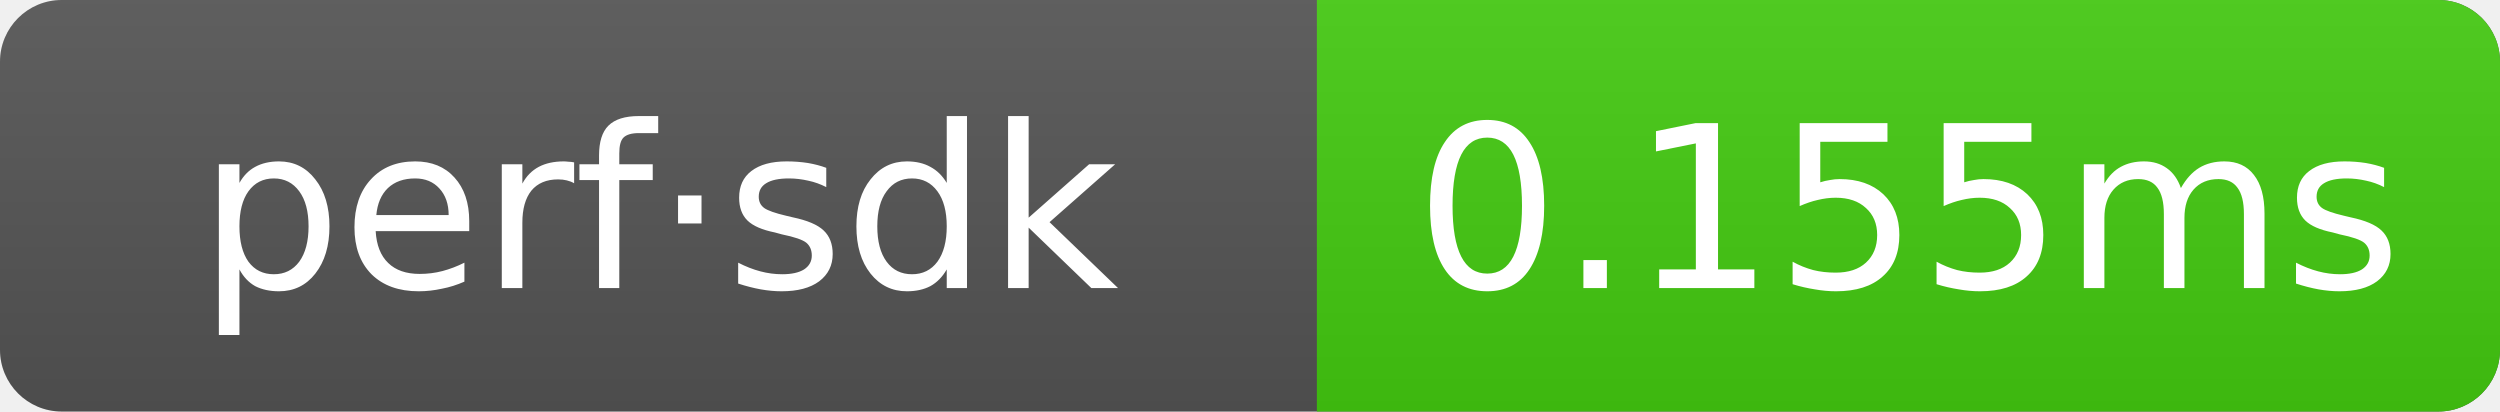
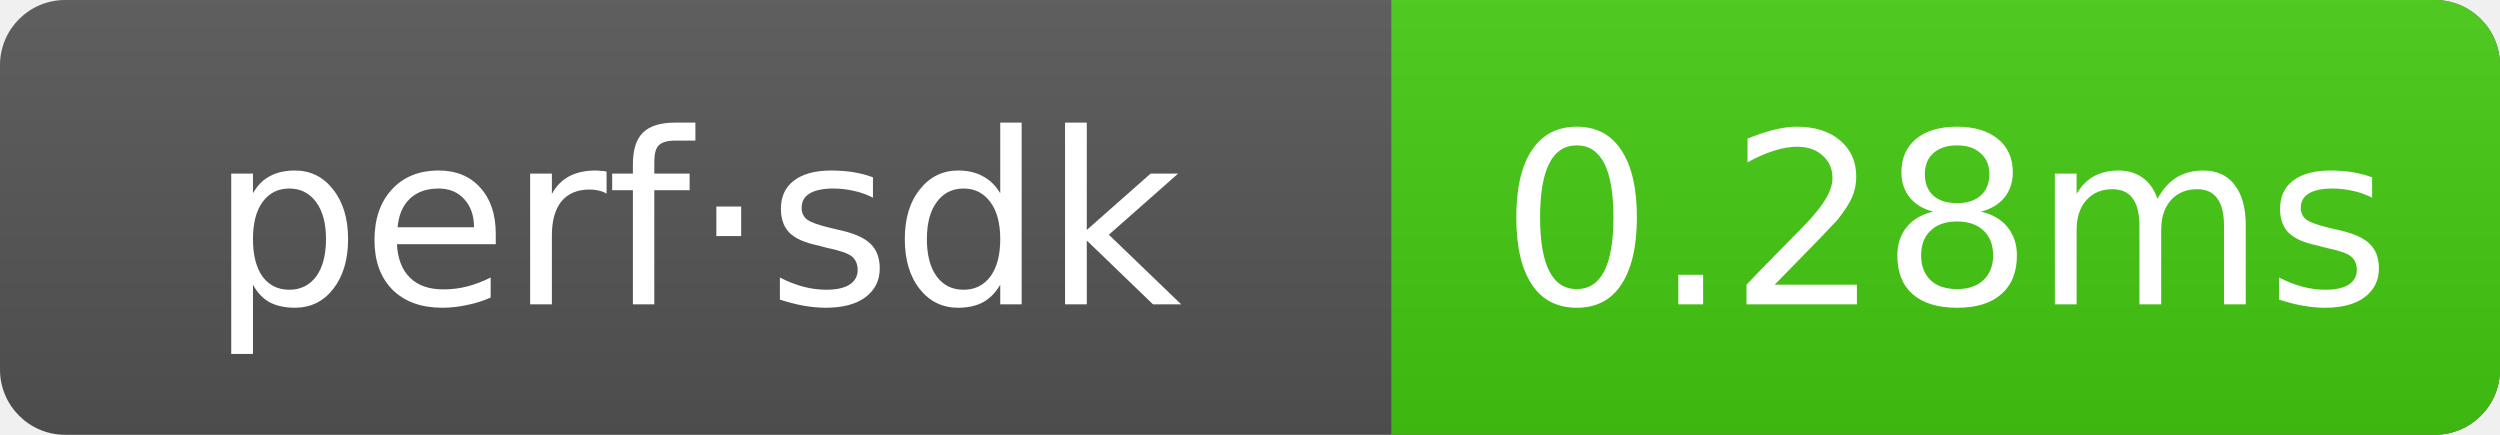
- <svg xmlns="http://www.w3.org/2000/svg" width="121.5" height="20" role="img" aria-label="perf·sdk: 0.155ms">
+ <svg xmlns="http://www.w3.org/2000/svg" width="115" height="20" role="img" aria-label="perf·sdk: 0.28ms">
  <linearGradient id="g" x2="0" y2="100%">
    <stop offset="0" stop-color="#bbb" stop-opacity=".1" />
    <stop offset="1" stop-opacity=".1" />
  </linearGradient>
  <clipPath id="r">
-     <rect width="121.5" height="20" rx="3" fill="#fff" />
+     <rect width="115" height="20" rx="3" fill="#fff" />
  </clipPath>
  <g clip-path="url(#r)">
-     <rect width="121.5" height="20" fill="#555" />
-     <rect x="64" width="57.5" height="20" fill="#4c1" />
-     <rect width="121.5" height="20" fill="url(#g)" />
+     <rect width="115" height="20" fill="#555" />
+     <rect x="64" width="51" height="20" fill="#4c1" />
+     <rect width="115" height="20" fill="url(#g)" />
  </g>
  <g text-anchor="middle" font-family="Verdana,Geneva,DejaVu Sans,sans-serif" font-size="11" fill="#fff">
    <text x="32" y="14">perf·sdk</text>
-     <text x="92.75" y="14">0.155ms</text>
+     <text x="89.5" y="14">0.28ms</text>
  </g>
</svg>
